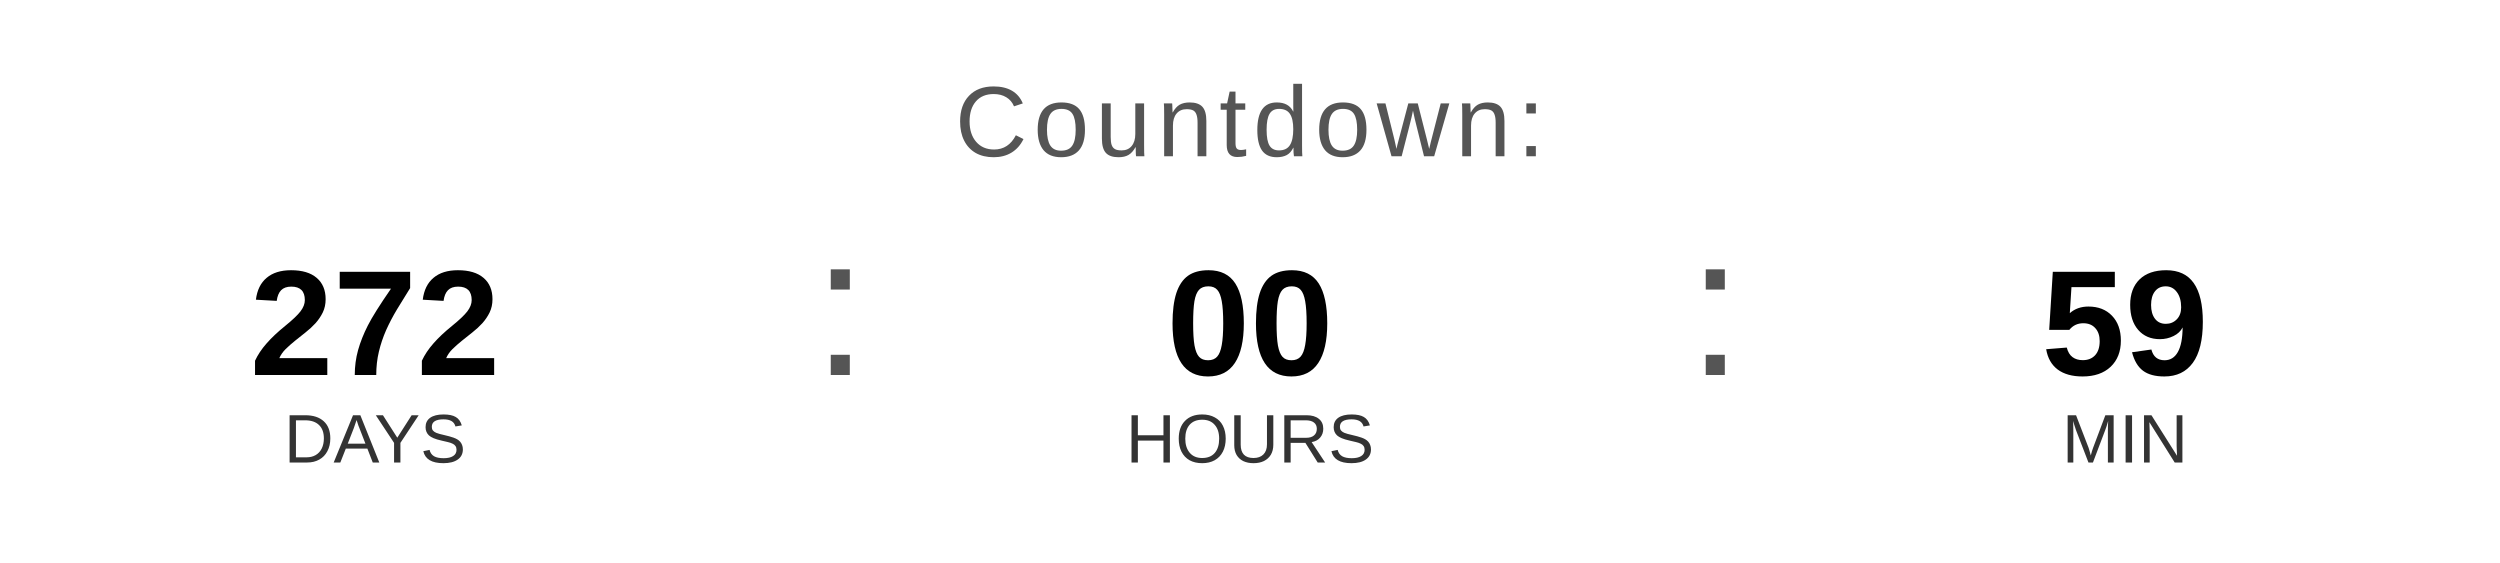
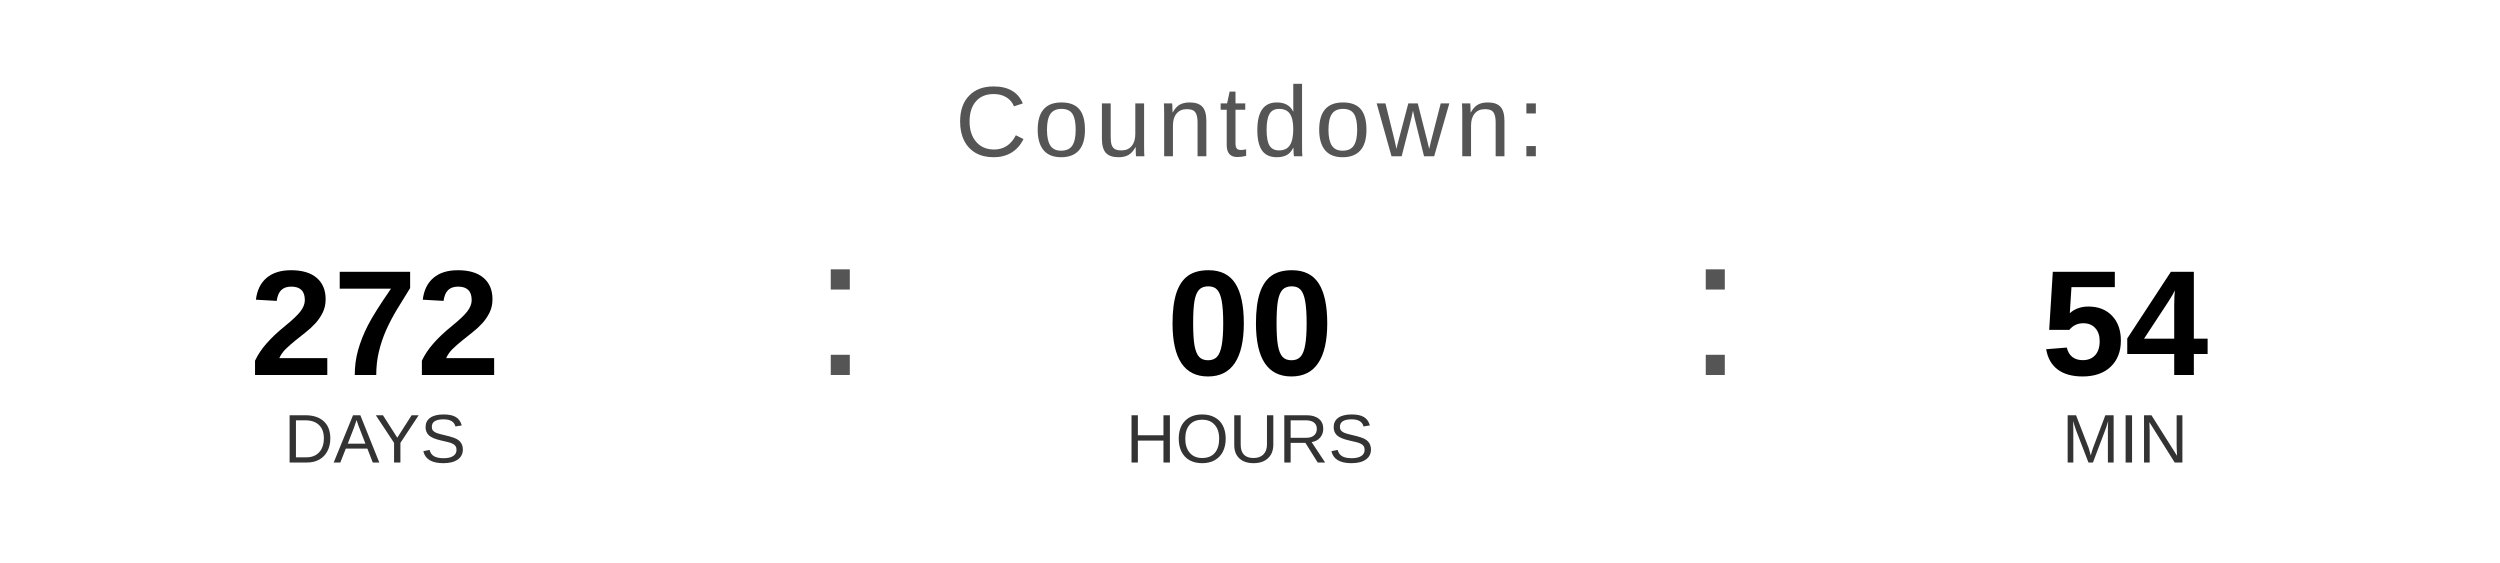
<svg xmlns="http://www.w3.org/2000/svg" width="400" height="90" viewBox="0 0 400 90">
  <text x="200" y="25" font-family="Arial, Helvetica, sans-serif" font-size="16" fill="#555555" text-anchor="middle" letter-spacing="1">
    Countdown:
  </text>
  <text x="60" y="60" font-family="Arial, Helvetica, sans-serif" font-size="24" font-weight="bold" fill="#000000" text-anchor="middle">272</text>
  <text x="60" y="74" font-family="Arial, Helvetica, sans-serif" font-size="11" fill="#333333" text-anchor="middle">DAYS</text>
  <text x="130" y="60" font-family="Arial, sans-serif" font-size="32" fill="#555555">:</text>
  <text x="200" y="60" font-family="Arial, Helvetica, sans-serif" font-size="24" font-weight="bold" fill="#000000" text-anchor="middle">00</text>
  <text x="200" y="74" font-family="Arial, Helvetica, sans-serif" font-size="11" fill="#333333" text-anchor="middle">HOURS</text>
  <text x="270" y="60" font-family="Arial, sans-serif" font-size="32" fill="#555555">:</text>
-   <text x="340" y="60" font-family="Arial, Helvetica, sans-serif" font-size="24" font-weight="bold" fill="#000000" text-anchor="middle">59</text>
+   <text x="340" y="60" font-family="Arial, Helvetica, sans-serif" font-size="24" font-weight="bold" fill="#000000" text-anchor="middle">54</text>
  <text x="340" y="74" font-family="Arial, Helvetica, sans-serif" font-size="11" fill="#333333" text-anchor="middle">MIN</text>
</svg>
